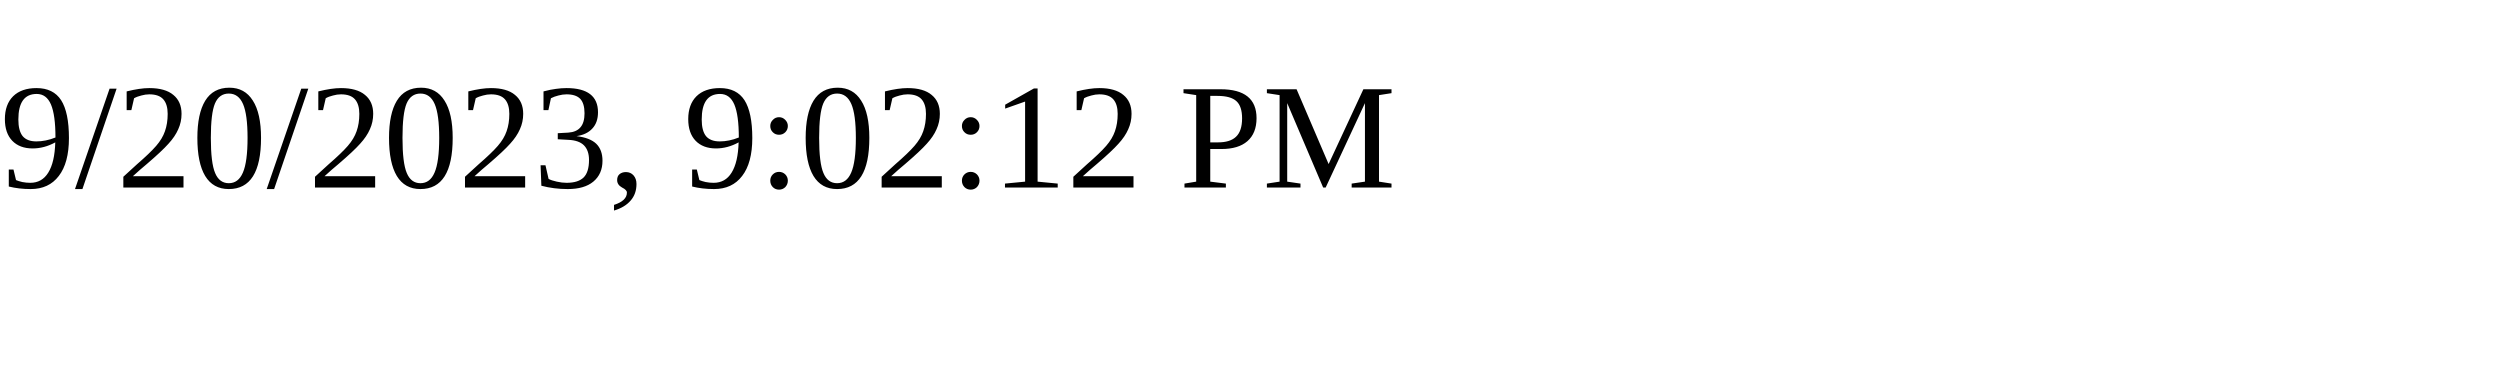
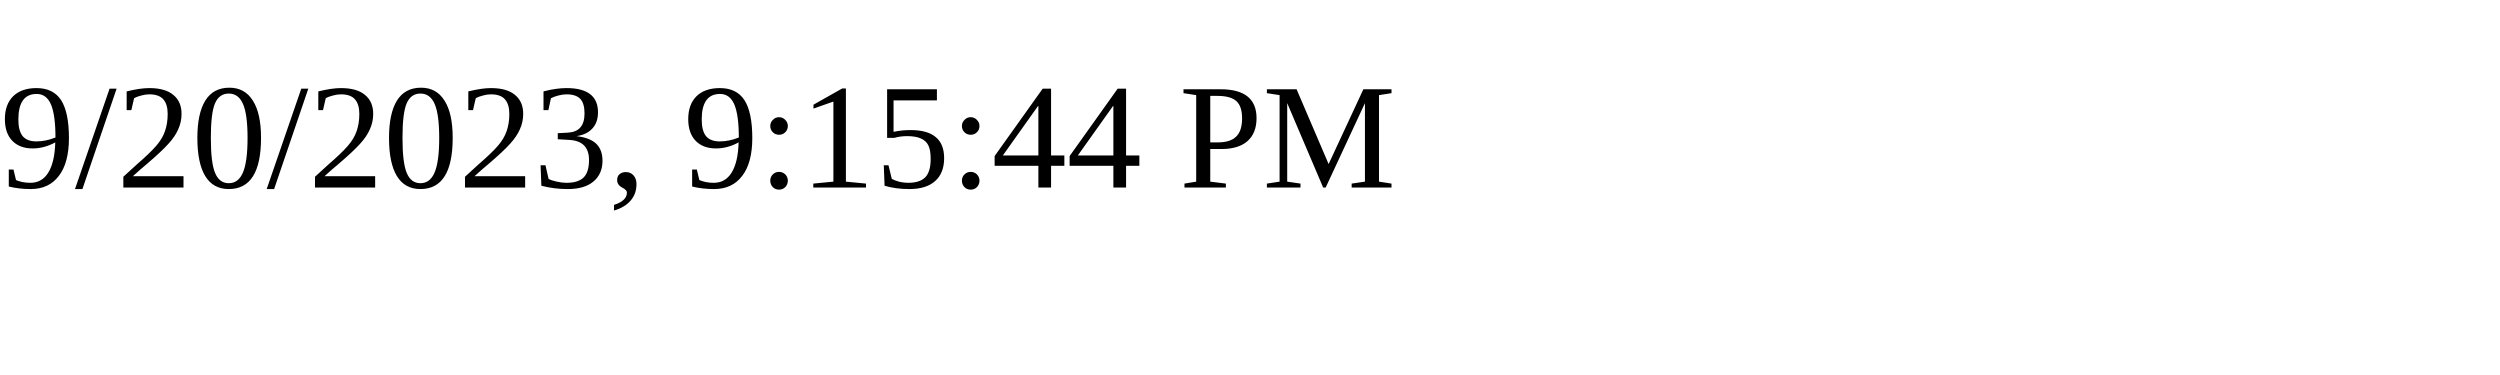
<svg xmlns="http://www.w3.org/2000/svg" height="30" width="200">
-   <text x="0" y="15">9/20/2023, 9:02:12 PM</text>
+   <text x="0" y="15">9/20/2023, 9:15:44 PM</text>
</svg>
